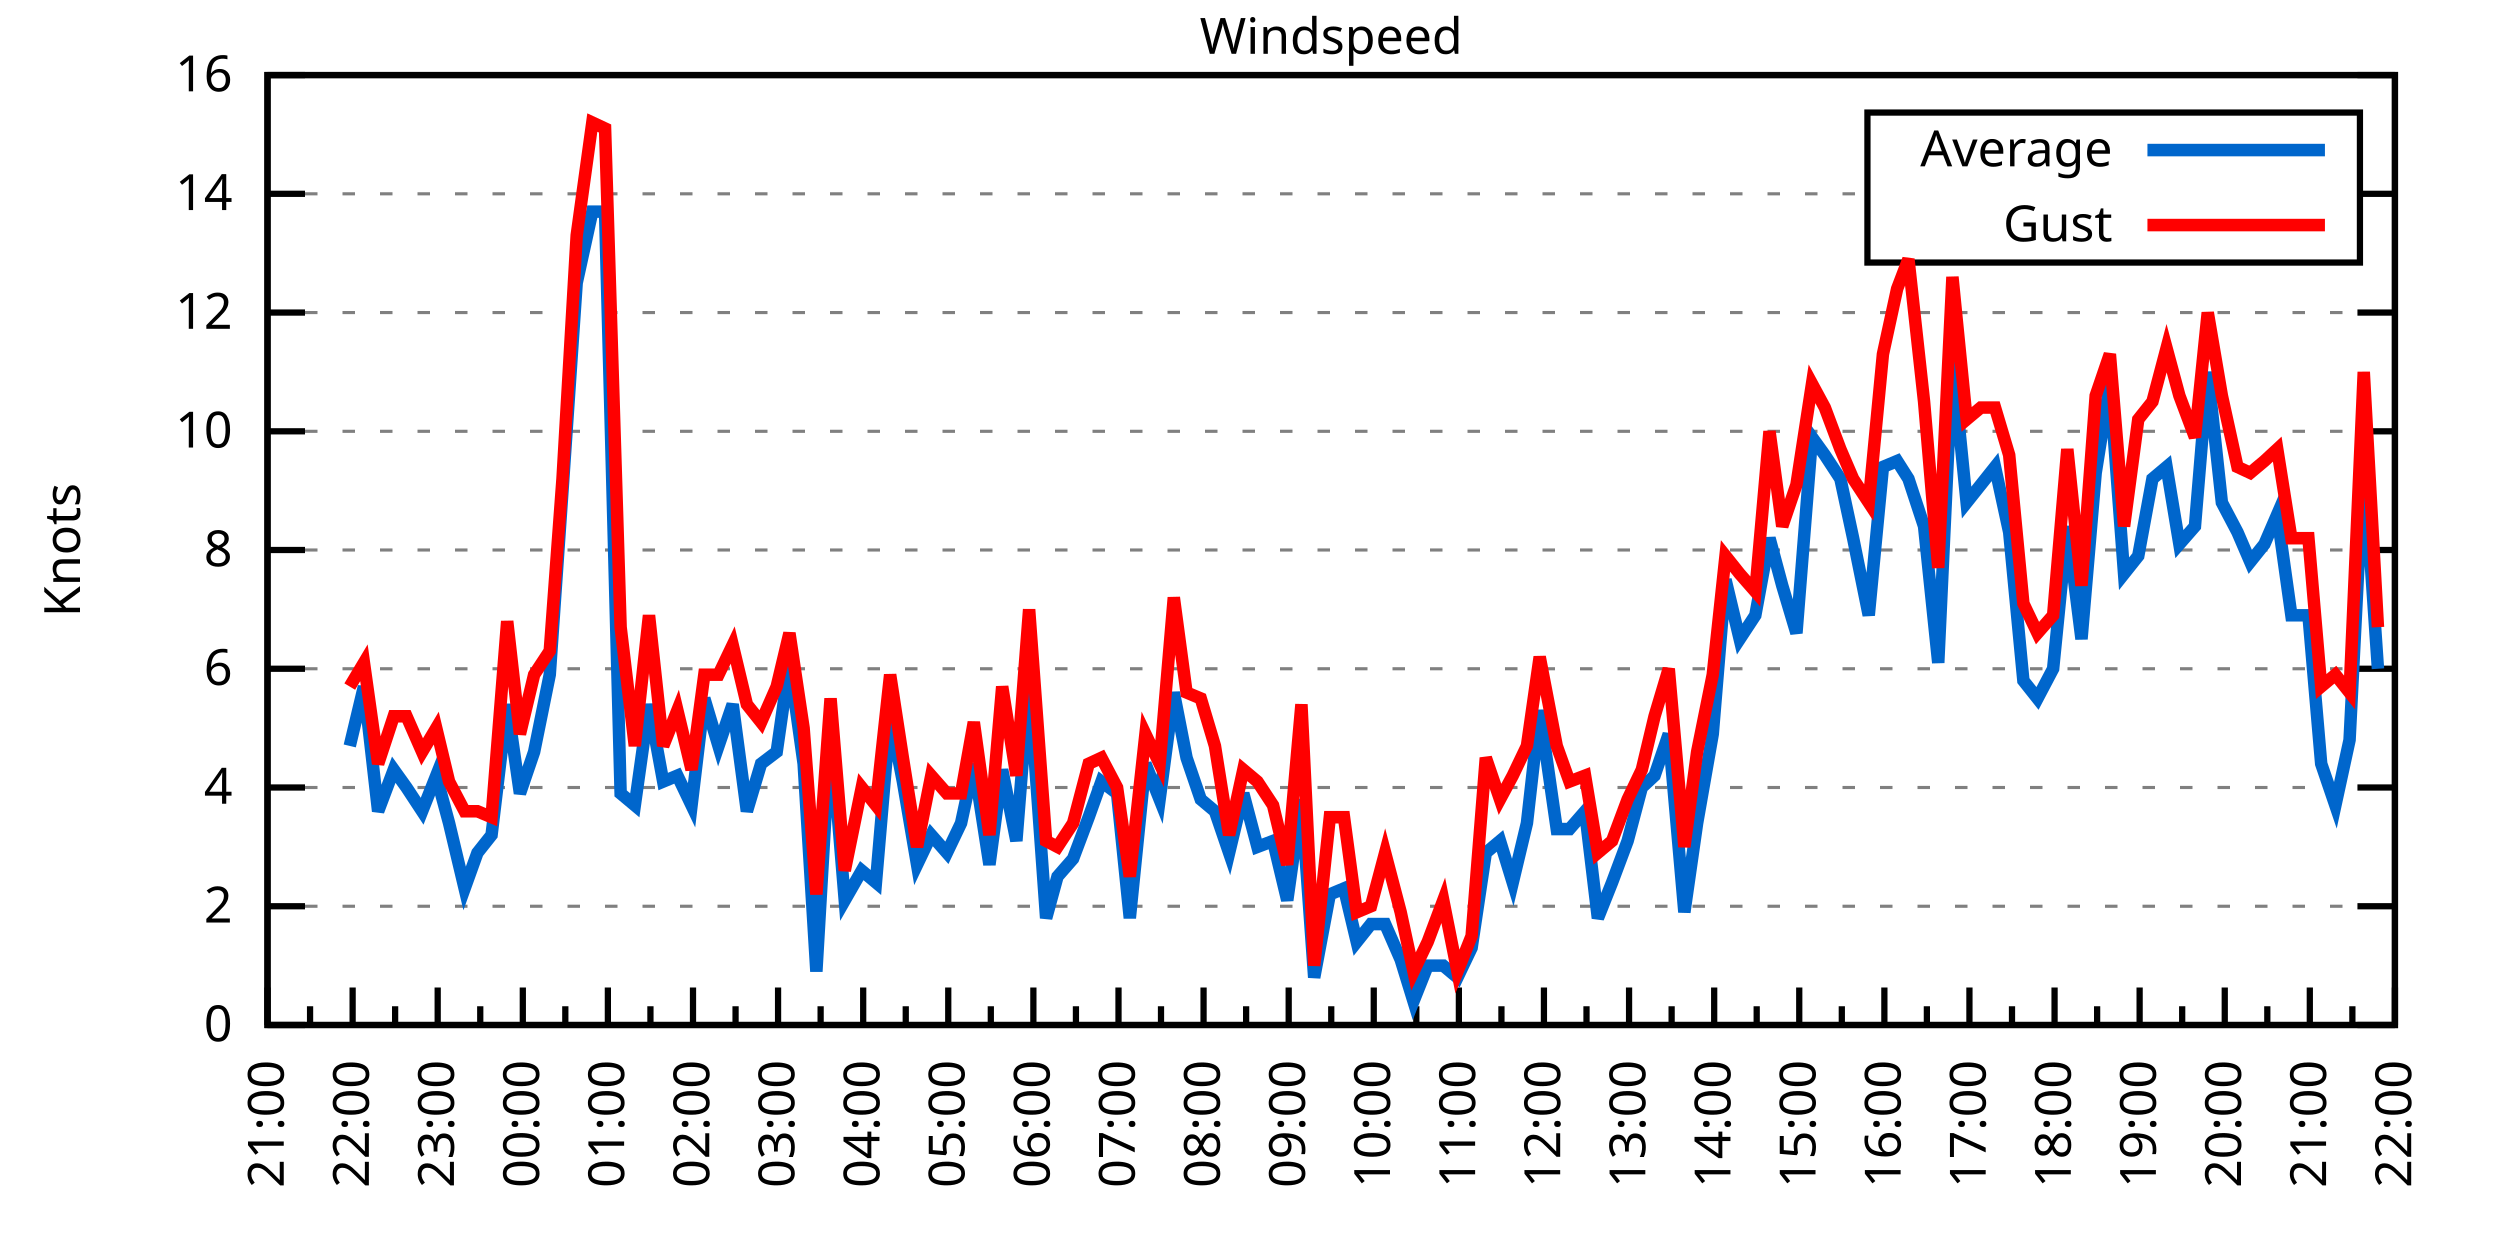
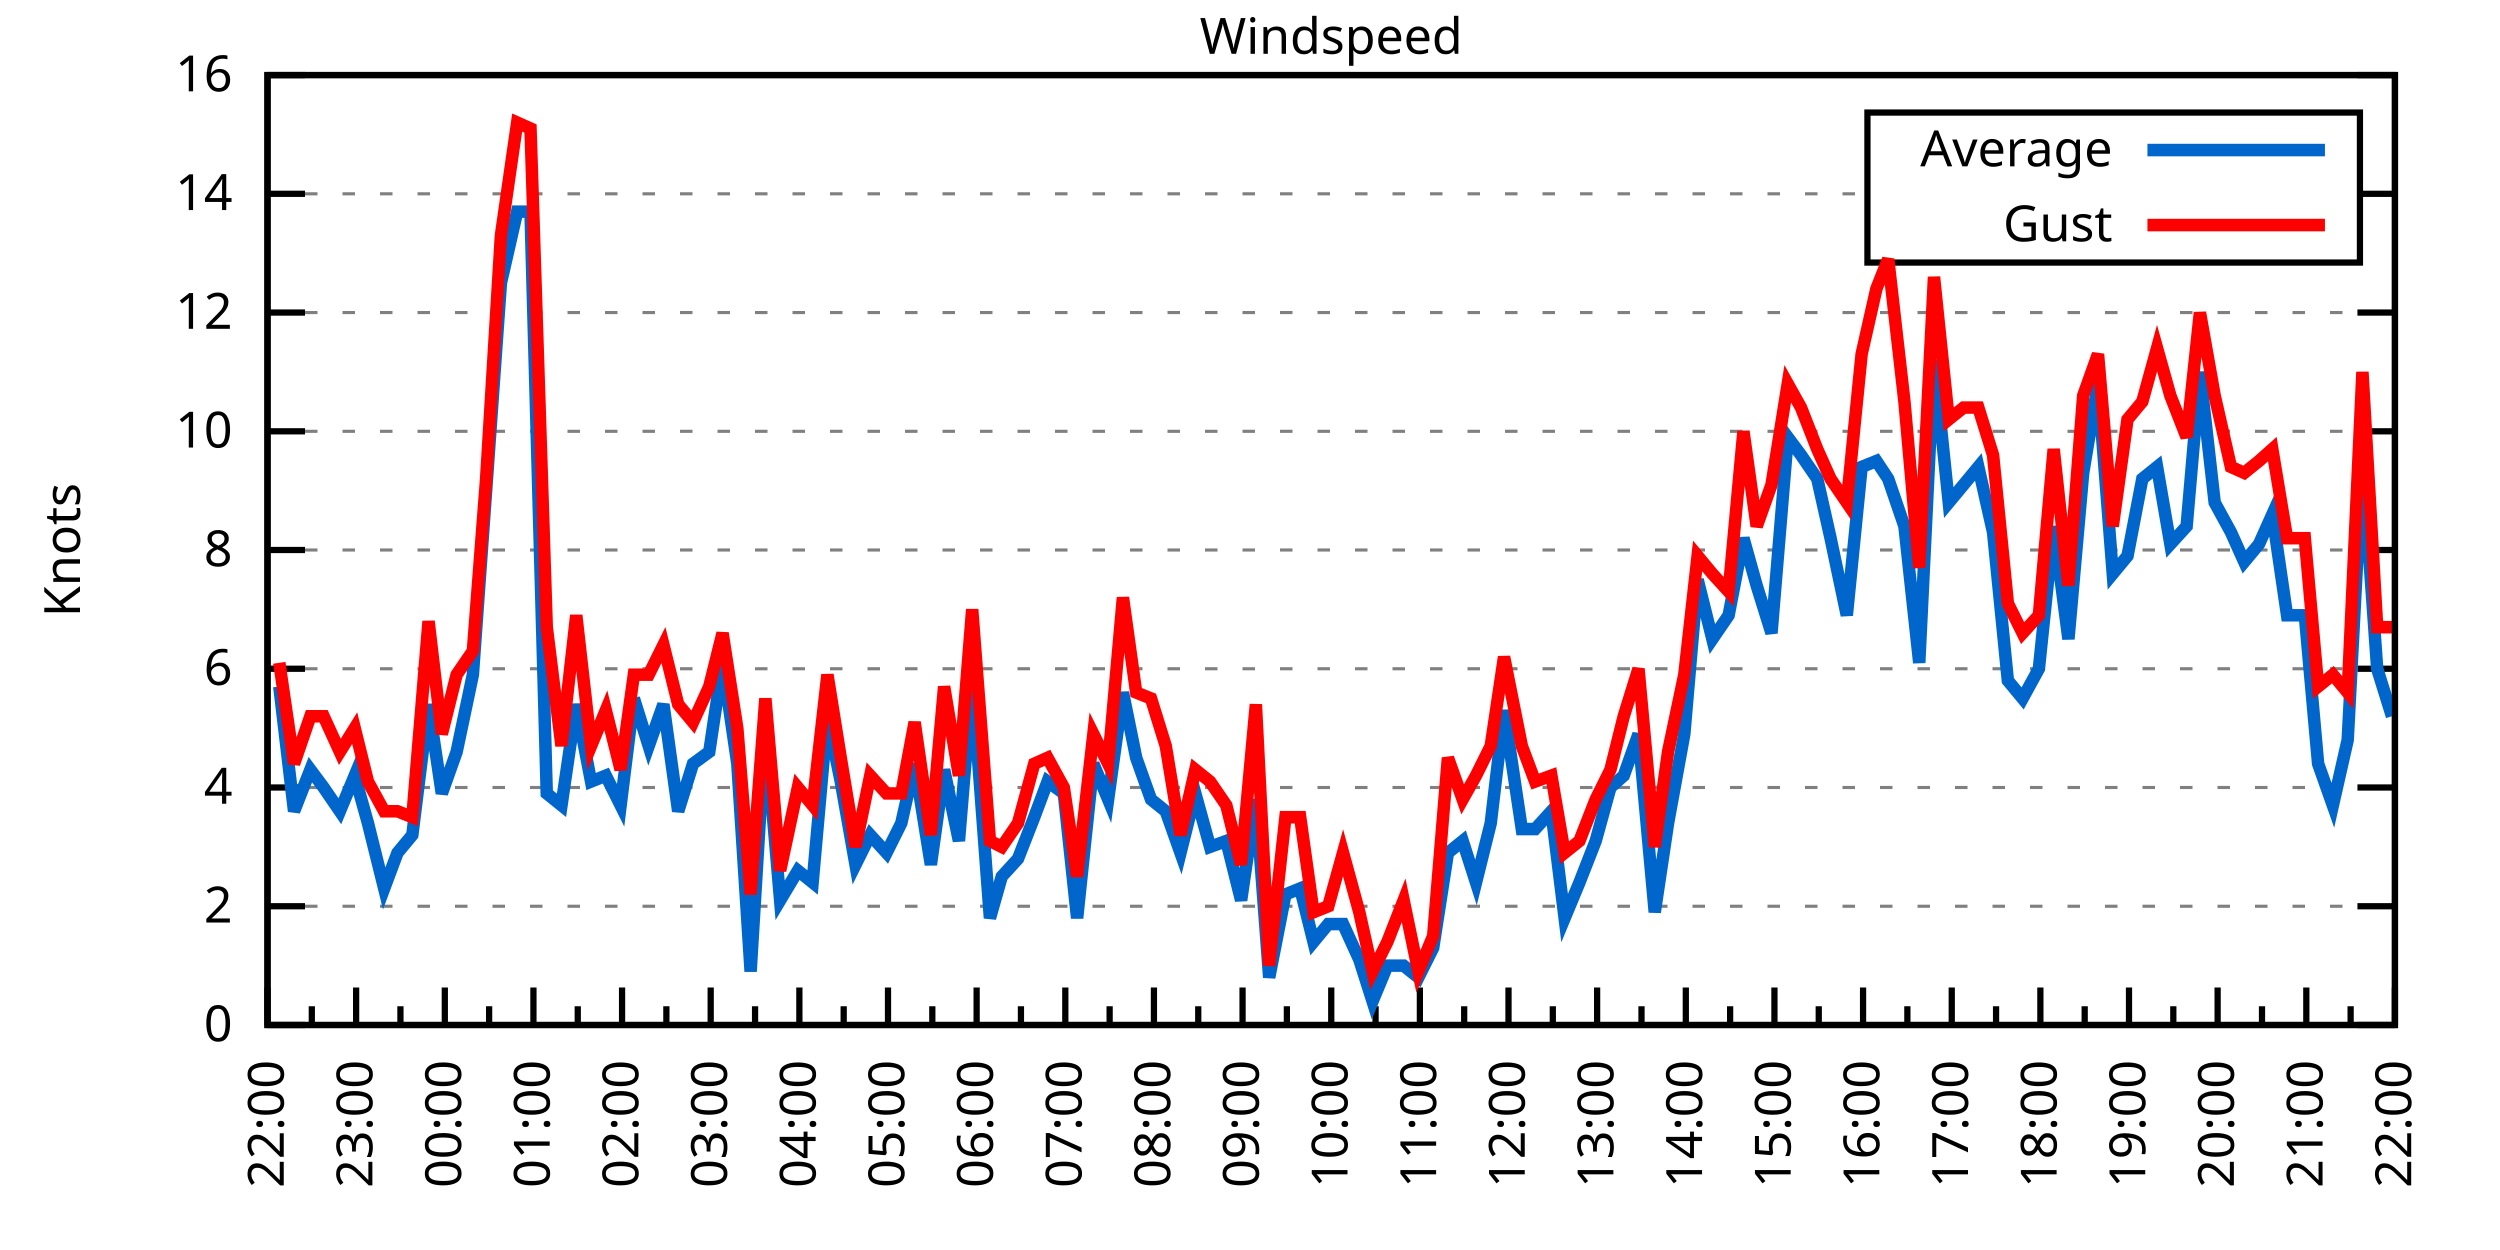
<svg xmlns="http://www.w3.org/2000/svg" xmlns:xlink="http://www.w3.org/1999/xlink" width="400" height="200" viewBox="0 0 400 200">
  <g id="gnuplot_canvas">
    <rect x="0" y="0" width="400" height="200" fill="none" />
    <defs>
      <circle id="gpDot" r="0.5" stroke-width="0.5" stroke="currentColor" />
      <path id="gpPt0" stroke-width="0.333" stroke="currentColor" d="M-1,0 h2 M0,-1 v2" />
      <path id="gpPt1" stroke-width="0.333" stroke="currentColor" d="M-1,-1 L1,1 M1,-1 L-1,1" />
      <path id="gpPt2" stroke-width="0.333" stroke="currentColor" d="M-1,0 L1,0 M0,-1 L0,1 M-1,-1 L1,1 M-1,1 L1,-1" />
      <rect id="gpPt3" stroke-width="0.333" stroke="currentColor" x="-1" y="-1" width="2" height="2" />
      <rect id="gpPt4" stroke-width="0.333" stroke="currentColor" fill="currentColor" x="-1" y="-1" width="2" height="2" />
      <circle id="gpPt5" stroke-width="0.333" stroke="currentColor" cx="0" cy="0" r="1" />
      <use xlink:href="#gpPt5" id="gpPt6" fill="currentColor" stroke="none" />
      <path id="gpPt7" stroke-width="0.333" stroke="currentColor" d="M0,-1.33 L-1.33,0.67 L1.33,0.67 z" />
      <use xlink:href="#gpPt7" id="gpPt8" fill="currentColor" stroke="none" />
      <use xlink:href="#gpPt7" id="gpPt9" stroke="currentColor" transform="rotate(180)" />
      <use xlink:href="#gpPt9" id="gpPt10" fill="currentColor" stroke="none" />
      <use xlink:href="#gpPt3" id="gpPt11" stroke="currentColor" transform="rotate(45)" />
      <use xlink:href="#gpPt11" id="gpPt12" fill="currentColor" stroke="none" />
      <path id="gpPt13" stroke-width="0.333" stroke="currentColor" d="M0,1.330 L1.265,0.411 L0.782,-1.067 L-0.782,-1.076 L-1.265,0.411 z" />
      <use xlink:href="#gpPt13" id="gpPt14" fill="currentColor" stroke="none" />
      <filter id="textbox" filterUnits="objectBoundingBox" x="0" y="0" height="1" width="1">
        <feFlood flood-color="white" flood-opacity="1" result="bgnd" />
        <feComposite in="SourceGraphic" in2="bgnd" operator="atop" />
      </filter>
      <filter id="greybox" filterUnits="objectBoundingBox" x="0" y="0" height="1" width="1">
        <feFlood flood-color="lightgrey" flood-opacity="1" result="grey" />
        <feComposite in="SourceGraphic" in2="grey" operator="atop" />
      </filter>
    </defs>
    <g fill="none" color="white" stroke="currentColor" stroke-width="1.00" stroke-linecap="butt" stroke-linejoin="miter">
</g>
    <g fill="none" color="black" stroke="currentColor" stroke-width="1.00" stroke-linecap="butt" stroke-linejoin="miter">
      <g stroke="none" shape-rendering="crispEdges">
        <polygon fill="rgb(255, 255, 255)" points="42.80,164.00 383.18,164.00 383.18,12.02 42.80,12.02 " />
      </g>
    </g>
    <g fill="none" color="black" stroke="currentColor" stroke-width="1.00" stroke-linecap="butt" stroke-linejoin="miter">
</g>
    <g fill="none" color="black" stroke="black" stroke-width="0.50" stroke-linecap="butt" stroke-linejoin="miter">
</g>
    <g fill="none" color="gray" stroke="currentColor" stroke-width="0.50" stroke-linecap="butt" stroke-linejoin="miter">
      <path stroke="gray" stroke-dasharray="2,4" class="gridline" d="M42.80,164.00 L383.19,164.00  " />
    </g>
    <g fill="none" color="gray" stroke="gray" stroke-width="1.00" stroke-linecap="butt" stroke-linejoin="miter">
</g>
    <g fill="none" color="black" stroke="currentColor" stroke-width="1.00" stroke-linecap="butt" stroke-linejoin="miter">
      <path stroke="black" d="M42.80,164.00 L48.80,164.00 M383.19,164.00 L377.19,164.00  " />
      <g transform="translate(37.20,166.60)" stroke="none" fill="black" font-family="Sans" font-size="8.00" text-anchor="end">
        <text>
          <tspan font-family="Sans"> 0</tspan>
        </text>
      </g>
    </g>
    <g fill="none" color="black" stroke="currentColor" stroke-width="1.00" stroke-linecap="butt" stroke-linejoin="miter">
</g>
    <g fill="none" color="black" stroke="black" stroke-width="0.50" stroke-linecap="butt" stroke-linejoin="miter">
</g>
    <g fill="none" color="gray" stroke="currentColor" stroke-width="0.50" stroke-linecap="butt" stroke-linejoin="miter">
      <path stroke="gray" stroke-dasharray="2,4" class="gridline" d="M42.80,145.00 L383.19,145.00  " />
    </g>
    <g fill="none" color="gray" stroke="gray" stroke-width="1.00" stroke-linecap="butt" stroke-linejoin="miter">
</g>
    <g fill="none" color="black" stroke="currentColor" stroke-width="1.00" stroke-linecap="butt" stroke-linejoin="miter">
      <path stroke="black" d="M42.80,145.00 L48.80,145.00 M383.19,145.00 L377.19,145.00  " />
      <g transform="translate(37.20,147.60)" stroke="none" fill="black" font-family="Sans" font-size="8.00" text-anchor="end">
        <text>
          <tspan font-family="Sans"> 2</tspan>
        </text>
      </g>
    </g>
    <g fill="none" color="black" stroke="currentColor" stroke-width="1.00" stroke-linecap="butt" stroke-linejoin="miter">
</g>
    <g fill="none" color="black" stroke="black" stroke-width="0.50" stroke-linecap="butt" stroke-linejoin="miter">
</g>
    <g fill="none" color="gray" stroke="currentColor" stroke-width="0.50" stroke-linecap="butt" stroke-linejoin="miter">
      <path stroke="gray" stroke-dasharray="2,4" class="gridline" d="M42.80,126.00 L383.19,126.00  " />
    </g>
    <g fill="none" color="gray" stroke="gray" stroke-width="1.00" stroke-linecap="butt" stroke-linejoin="miter">
</g>
    <g fill="none" color="black" stroke="currentColor" stroke-width="1.00" stroke-linecap="butt" stroke-linejoin="miter">
      <path stroke="black" d="M42.80,126.00 L48.80,126.00 M383.19,126.00 L377.19,126.00  " />
      <g transform="translate(37.20,128.60)" stroke="none" fill="black" font-family="Sans" font-size="8.00" text-anchor="end">
        <text>
          <tspan font-family="Sans"> 4</tspan>
        </text>
      </g>
    </g>
    <g fill="none" color="black" stroke="currentColor" stroke-width="1.00" stroke-linecap="butt" stroke-linejoin="miter">
</g>
    <g fill="none" color="black" stroke="black" stroke-width="0.50" stroke-linecap="butt" stroke-linejoin="miter">
</g>
    <g fill="none" color="gray" stroke="currentColor" stroke-width="0.50" stroke-linecap="butt" stroke-linejoin="miter">
      <path stroke="gray" stroke-dasharray="2,4" class="gridline" d="M42.80,107.00 L383.19,107.00  " />
    </g>
    <g fill="none" color="gray" stroke="gray" stroke-width="1.00" stroke-linecap="butt" stroke-linejoin="miter">
</g>
    <g fill="none" color="black" stroke="currentColor" stroke-width="1.00" stroke-linecap="butt" stroke-linejoin="miter">
      <path stroke="black" d="M42.80,107.00 L48.80,107.00 M383.19,107.00 L377.19,107.00  " />
      <g transform="translate(37.20,109.60)" stroke="none" fill="black" font-family="Sans" font-size="8.00" text-anchor="end">
        <text>
          <tspan font-family="Sans"> 6</tspan>
        </text>
      </g>
    </g>
    <g fill="none" color="black" stroke="currentColor" stroke-width="1.00" stroke-linecap="butt" stroke-linejoin="miter">
</g>
    <g fill="none" color="black" stroke="black" stroke-width="0.50" stroke-linecap="butt" stroke-linejoin="miter">
</g>
    <g fill="none" color="gray" stroke="currentColor" stroke-width="0.50" stroke-linecap="butt" stroke-linejoin="miter">
      <path stroke="gray" stroke-dasharray="2,4" class="gridline" d="M42.80,88.00 L383.19,88.00  " />
    </g>
    <g fill="none" color="gray" stroke="gray" stroke-width="1.00" stroke-linecap="butt" stroke-linejoin="miter">
</g>
    <g fill="none" color="black" stroke="currentColor" stroke-width="1.00" stroke-linecap="butt" stroke-linejoin="miter">
      <path stroke="black" d="M42.80,88.00 L48.80,88.00 M383.19,88.00 L377.19,88.00  " />
      <g transform="translate(37.20,90.60)" stroke="none" fill="black" font-family="Sans" font-size="8.00" text-anchor="end">
        <text>
          <tspan font-family="Sans"> 8</tspan>
        </text>
      </g>
    </g>
    <g fill="none" color="black" stroke="currentColor" stroke-width="1.00" stroke-linecap="butt" stroke-linejoin="miter">
</g>
    <g fill="none" color="black" stroke="black" stroke-width="0.50" stroke-linecap="butt" stroke-linejoin="miter">
</g>
    <g fill="none" color="gray" stroke="currentColor" stroke-width="0.50" stroke-linecap="butt" stroke-linejoin="miter">
      <path stroke="gray" stroke-dasharray="2,4" class="gridline" d="M42.80,69.01 L383.19,69.01  " />
    </g>
    <g fill="none" color="gray" stroke="gray" stroke-width="1.00" stroke-linecap="butt" stroke-linejoin="miter">
</g>
    <g fill="none" color="black" stroke="currentColor" stroke-width="1.00" stroke-linecap="butt" stroke-linejoin="miter">
      <path stroke="black" d="M42.80,69.01 L48.80,69.01 M383.19,69.01 L377.19,69.01  " />
      <g transform="translate(37.20,71.61)" stroke="none" fill="black" font-family="Sans" font-size="8.00" text-anchor="end">
        <text>
          <tspan font-family="Sans"> 10</tspan>
        </text>
      </g>
    </g>
    <g fill="none" color="black" stroke="currentColor" stroke-width="1.00" stroke-linecap="butt" stroke-linejoin="miter">
</g>
    <g fill="none" color="black" stroke="black" stroke-width="0.50" stroke-linecap="butt" stroke-linejoin="miter">
</g>
    <g fill="none" color="gray" stroke="currentColor" stroke-width="0.50" stroke-linecap="butt" stroke-linejoin="miter">
      <path stroke="gray" stroke-dasharray="2,4" class="gridline" d="M42.80,50.01 L383.19,50.01  " />
    </g>
    <g fill="none" color="gray" stroke="gray" stroke-width="1.00" stroke-linecap="butt" stroke-linejoin="miter">
</g>
    <g fill="none" color="black" stroke="currentColor" stroke-width="1.00" stroke-linecap="butt" stroke-linejoin="miter">
      <path stroke="black" d="M42.80,50.01 L48.80,50.01 M383.19,50.01 L377.19,50.01  " />
      <g transform="translate(37.20,52.61)" stroke="none" fill="black" font-family="Sans" font-size="8.00" text-anchor="end">
        <text>
          <tspan font-family="Sans"> 12</tspan>
        </text>
      </g>
    </g>
    <g fill="none" color="black" stroke="currentColor" stroke-width="1.00" stroke-linecap="butt" stroke-linejoin="miter">
</g>
    <g fill="none" color="black" stroke="black" stroke-width="0.50" stroke-linecap="butt" stroke-linejoin="miter">
</g>
    <g fill="none" color="gray" stroke="currentColor" stroke-width="0.50" stroke-linecap="butt" stroke-linejoin="miter">
      <path stroke="gray" stroke-dasharray="2,4" class="gridline" d="M42.80,31.01 L298.79,31.01 M377.59,31.01 L383.19,31.01  " />
    </g>
    <g fill="none" color="gray" stroke="gray" stroke-width="1.00" stroke-linecap="butt" stroke-linejoin="miter">
</g>
    <g fill="none" color="black" stroke="currentColor" stroke-width="1.00" stroke-linecap="butt" stroke-linejoin="miter">
      <path stroke="black" d="M42.80,31.01 L48.80,31.01 M383.19,31.01 L377.19,31.01  " />
      <g transform="translate(37.20,33.61)" stroke="none" fill="black" font-family="Sans" font-size="8.00" text-anchor="end">
        <text>
          <tspan font-family="Sans"> 14</tspan>
        </text>
      </g>
    </g>
    <g fill="none" color="black" stroke="currentColor" stroke-width="1.00" stroke-linecap="butt" stroke-linejoin="miter">
</g>
    <g fill="none" color="black" stroke="black" stroke-width="0.50" stroke-linecap="butt" stroke-linejoin="miter">
</g>
    <g fill="none" color="gray" stroke="currentColor" stroke-width="0.50" stroke-linecap="butt" stroke-linejoin="miter">
      <path stroke="gray" stroke-dasharray="2,4" class="gridline" d="M42.80,12.01 L383.19,12.01  " />
    </g>
    <g fill="none" color="gray" stroke="gray" stroke-width="1.00" stroke-linecap="butt" stroke-linejoin="miter">
</g>
    <g fill="none" color="black" stroke="currentColor" stroke-width="1.00" stroke-linecap="butt" stroke-linejoin="miter">
      <path stroke="black" d="M42.80,12.01 L48.80,12.01 M383.19,12.01 L377.19,12.01  " />
      <g transform="translate(37.20,14.61)" stroke="none" fill="black" font-family="Sans" font-size="8.00" text-anchor="end">
        <text>
          <tspan font-family="Sans"> 16</tspan>
        </text>
      </g>
    </g>
    <g fill="none" color="black" stroke="currentColor" stroke-width="1.00" stroke-linecap="butt" stroke-linejoin="miter">
      <path stroke="black" d="M42.80,164.00 L42.80,158.00  " />
      <g transform="translate(45.40,169.60) rotate(270)" stroke="none" fill="black" font-family="Sans" font-size="8.00" text-anchor="end">
        <text>
+           <tspan font-family="Sans">22:00</tspan>
+         </text>
+       </g>
+     </g>
+     <g fill="none" color="black" stroke="currentColor" stroke-width="1.00" stroke-linecap="butt" stroke-linejoin="miter">
+       <path stroke="black" d="M49.89,164.00 L49.89,161.00 M56.98,164.00 L56.98,158.00  " />
+       <g transform="translate(59.58,169.60) rotate(270)" stroke="none" fill="black" font-family="Sans" font-size="8.00" text-anchor="end">
+         <text>
+           <tspan font-family="Sans">23:00</tspan>
+         </text>
+       </g>
+     </g>
+     <g fill="none" color="black" stroke="currentColor" stroke-width="1.00" stroke-linecap="butt" stroke-linejoin="miter">
+       <path stroke="black" d="M64.07,164.00 L64.07,161.00 M71.17,164.00 L71.17,158.00  " />
+       <g transform="translate(73.77,169.60) rotate(270)" stroke="none" fill="black" font-family="Sans" font-size="8.00" text-anchor="end">
+         <text>
+           <tspan font-family="Sans">00:00</tspan>
+         </text>
+       </g>
+     </g>
+     <g fill="none" color="black" stroke="currentColor" stroke-width="1.00" stroke-linecap="butt" stroke-linejoin="miter">
+       <path stroke="black" d="M78.26,164.00 L78.26,161.00 M85.35,164.00 L85.35,158.00  " />
+       <g transform="translate(87.95,169.60) rotate(270)" stroke="none" fill="black" font-family="Sans" font-size="8.00" text-anchor="end">
+         <text>
+           <tspan font-family="Sans">01:00</tspan>
+         </text>
+       </g>
+     </g>
+     <g fill="none" color="black" stroke="currentColor" stroke-width="1.00" stroke-linecap="butt" stroke-linejoin="miter">
+       <path stroke="black" d="M92.44,164.00 L92.44,161.00 M99.53,164.00 L99.53,158.00  " />
+       <g transform="translate(102.13,169.60) rotate(270)" stroke="none" fill="black" font-family="Sans" font-size="8.00" text-anchor="end">
+         <text>
+           <tspan font-family="Sans">02:00</tspan>
+         </text>
+       </g>
+     </g>
+     <g fill="none" color="black" stroke="currentColor" stroke-width="1.00" stroke-linecap="butt" stroke-linejoin="miter">
+       <path stroke="black" d="M106.62,164.00 L106.62,161.00 M113.71,164.00 L113.71,158.00  " />
+       <g transform="translate(116.31,169.60) rotate(270)" stroke="none" fill="black" font-family="Sans" font-size="8.00" text-anchor="end">
+         <text>
+           <tspan font-family="Sans">03:00</tspan>
+         </text>
+       </g>
+     </g>
+     <g fill="none" color="black" stroke="currentColor" stroke-width="1.00" stroke-linecap="butt" stroke-linejoin="miter">
+       <path stroke="black" d="M120.81,164.00 L120.81,161.00 M127.90,164.00 L127.90,158.00  " />
+       <g transform="translate(130.50,169.60) rotate(270)" stroke="none" fill="black" font-family="Sans" font-size="8.00" text-anchor="end">
+         <text>
+           <tspan font-family="Sans">04:00</tspan>
+         </text>
+       </g>
+     </g>
+     <g fill="none" color="black" stroke="currentColor" stroke-width="1.00" stroke-linecap="butt" stroke-linejoin="miter">
+       <path stroke="black" d="M134.99,164.00 L134.99,161.00 M142.08,164.00 L142.08,158.00  " />
+       <g transform="translate(144.68,169.60) rotate(270)" stroke="none" fill="black" font-family="Sans" font-size="8.00" text-anchor="end">
+         <text>
+           <tspan font-family="Sans">05:00</tspan>
+         </text>
+       </g>
+     </g>
+     <g fill="none" color="black" stroke="currentColor" stroke-width="1.00" stroke-linecap="butt" stroke-linejoin="miter">
+       <path stroke="black" d="M149.17,164.00 L149.17,161.00 M156.26,164.00 L156.26,158.00  " />
+       <g transform="translate(158.86,169.60) rotate(270)" stroke="none" fill="black" font-family="Sans" font-size="8.00" text-anchor="end">
+         <text>
+           <tspan font-family="Sans">06:00</tspan>
+         </text>
+       </g>
+     </g>
+     <g fill="none" color="black" stroke="currentColor" stroke-width="1.00" stroke-linecap="butt" stroke-linejoin="miter">
+       <path stroke="black" d="M163.35,164.00 L163.35,161.00 M170.45,164.00 L170.45,158.00  " />
+       <g transform="translate(173.05,169.60) rotate(270)" stroke="none" fill="black" font-family="Sans" font-size="8.00" text-anchor="end">
+         <text>
+           <tspan font-family="Sans">07:00</tspan>
+         </text>
+       </g>
+     </g>
+     <g fill="none" color="black" stroke="currentColor" stroke-width="1.00" stroke-linecap="butt" stroke-linejoin="miter">
+       <path stroke="black" d="M177.54,164.00 L177.54,161.00 M184.63,164.00 L184.63,158.00  " />
+       <g transform="translate(187.23,169.60) rotate(270)" stroke="none" fill="black" font-family="Sans" font-size="8.00" text-anchor="end">
+         <text>
+           <tspan font-family="Sans">08:00</tspan>
+         </text>
+       </g>
+     </g>
+     <g fill="none" color="black" stroke="currentColor" stroke-width="1.00" stroke-linecap="butt" stroke-linejoin="miter">
+       <path stroke="black" d="M191.72,164.00 L191.72,161.00 M198.81,164.00 L198.81,158.00  " />
+       <g transform="translate(201.41,169.60) rotate(270)" stroke="none" fill="black" font-family="Sans" font-size="8.00" text-anchor="end">
+         <text>
+           <tspan font-family="Sans">09:00</tspan>
+         </text>
+       </g>
+     </g>
+     <g fill="none" color="black" stroke="currentColor" stroke-width="1.00" stroke-linecap="butt" stroke-linejoin="miter">
+       <path stroke="black" d="M205.90,164.00 L205.90,161.00 M213.00,164.00 L213.00,158.00  " />
+       <g transform="translate(215.60,169.60) rotate(270)" stroke="none" fill="black" font-family="Sans" font-size="8.00" text-anchor="end">
+         <text>
+           <tspan font-family="Sans">10:00</tspan>
+         </text>
+       </g>
+     </g>
+     <g fill="none" color="black" stroke="currentColor" stroke-width="1.00" stroke-linecap="butt" stroke-linejoin="miter">
+       <path stroke="black" d="M220.09,164.00 L220.09,161.00 M227.18,164.00 L227.18,158.00  " />
+       <g transform="translate(229.78,169.60) rotate(270)" stroke="none" fill="black" font-family="Sans" font-size="8.00" text-anchor="end">
+         <text>
+           <tspan font-family="Sans">11:00</tspan>
+         </text>
+       </g>
+     </g>
+     <g fill="none" color="black" stroke="currentColor" stroke-width="1.00" stroke-linecap="butt" stroke-linejoin="miter">
+       <path stroke="black" d="M234.27,164.00 L234.27,161.00 M241.36,164.00 L241.36,158.00  " />
+       <g transform="translate(243.96,169.60) rotate(270)" stroke="none" fill="black" font-family="Sans" font-size="8.00" text-anchor="end">
+         <text>
+           <tspan font-family="Sans">12:00</tspan>
+         </text>
+       </g>
+     </g>
+     <g fill="none" color="black" stroke="currentColor" stroke-width="1.00" stroke-linecap="butt" stroke-linejoin="miter">
+       <path stroke="black" d="M248.45,164.00 L248.45,161.00 M255.54,164.00 L255.54,158.00  " />
+       <g transform="translate(258.14,169.60) rotate(270)" stroke="none" fill="black" font-family="Sans" font-size="8.00" text-anchor="end">
+         <text>
+           <tspan font-family="Sans">13:00</tspan>
+         </text>
+       </g>
+     </g>
+     <g fill="none" color="black" stroke="currentColor" stroke-width="1.00" stroke-linecap="butt" stroke-linejoin="miter">
+       <path stroke="black" d="M262.64,164.00 L262.64,161.00 M269.73,164.00 L269.73,158.00  " />
+       <g transform="translate(272.33,169.60) rotate(270)" stroke="none" fill="black" font-family="Sans" font-size="8.00" text-anchor="end">
+         <text>
+           <tspan font-family="Sans">14:00</tspan>
+         </text>
+       </g>
+     </g>
+     <g fill="none" color="black" stroke="currentColor" stroke-width="1.00" stroke-linecap="butt" stroke-linejoin="miter">
+       <path stroke="black" d="M276.82,164.00 L276.82,161.00 M283.91,164.00 L283.91,158.00  " />
+       <g transform="translate(286.51,169.60) rotate(270)" stroke="none" fill="black" font-family="Sans" font-size="8.00" text-anchor="end">
+         <text>
+           <tspan font-family="Sans">15:00</tspan>
+         </text>
+       </g>
+     </g>
+     <g fill="none" color="black" stroke="currentColor" stroke-width="1.00" stroke-linecap="butt" stroke-linejoin="miter">
+       <path stroke="black" d="M291.00,164.00 L291.00,161.00 M298.09,164.00 L298.09,158.00  " />
+       <g transform="translate(300.69,169.60) rotate(270)" stroke="none" fill="black" font-family="Sans" font-size="8.00" text-anchor="end">
+         <text>
+           <tspan font-family="Sans">16:00</tspan>
+         </text>
+       </g>
+     </g>
+     <g fill="none" color="black" stroke="currentColor" stroke-width="1.00" stroke-linecap="butt" stroke-linejoin="miter">
+       <path stroke="black" d="M305.18,164.00 L305.18,161.00 M312.28,164.00 L312.28,158.00  " />
+       <g transform="translate(314.88,169.60) rotate(270)" stroke="none" fill="black" font-family="Sans" font-size="8.00" text-anchor="end">
+         <text>
+           <tspan font-family="Sans">17:00</tspan>
+         </text>
+       </g>
+     </g>
+     <g fill="none" color="black" stroke="currentColor" stroke-width="1.00" stroke-linecap="butt" stroke-linejoin="miter">
+       <path stroke="black" d="M319.37,164.00 L319.37,161.00 M326.46,164.00 L326.46,158.00  " />
+       <g transform="translate(329.06,169.60) rotate(270)" stroke="none" fill="black" font-family="Sans" font-size="8.00" text-anchor="end">
+         <text>
+           <tspan font-family="Sans">18:00</tspan>
+         </text>
+       </g>
+     </g>
+     <g fill="none" color="black" stroke="currentColor" stroke-width="1.00" stroke-linecap="butt" stroke-linejoin="miter">
+       <path stroke="black" d="M333.55,164.00 L333.55,161.00 M340.64,164.00 L340.64,158.00  " />
+       <g transform="translate(343.24,169.60) rotate(270)" stroke="none" fill="black" font-family="Sans" font-size="8.00" text-anchor="end">
+         <text>
+           <tspan font-family="Sans">19:00</tspan>
+         </text>
+       </g>
+     </g>
+     <g fill="none" color="black" stroke="currentColor" stroke-width="1.00" stroke-linecap="butt" stroke-linejoin="miter">
+       <path stroke="black" d="M347.73,164.00 L347.73,161.00 M354.82,164.00 L354.82,158.00  " />
+       <g transform="translate(357.42,169.60) rotate(270)" stroke="none" fill="black" font-family="Sans" font-size="8.00" text-anchor="end">
+         <text>
+           <tspan font-family="Sans">20:00</tspan>
+         </text>
+       </g>
+     </g>
+     <g fill="none" color="black" stroke="currentColor" stroke-width="1.00" stroke-linecap="butt" stroke-linejoin="miter">
+       <path stroke="black" d="M361.92,164.00 L361.92,161.00 M369.01,164.00 L369.01,158.00  " />
+       <g transform="translate(371.61,169.60) rotate(270)" stroke="none" fill="black" font-family="Sans" font-size="8.00" text-anchor="end">
+         <text>
          <tspan font-family="Sans">21:00</tspan>
        </text>
      </g>
    </g>
    <g fill="none" color="black" stroke="currentColor" stroke-width="1.00" stroke-linecap="butt" stroke-linejoin="miter">
-       <path stroke="black" d="M49.61,164.00 L49.61,161.00 M56.42,164.00 L56.42,158.00  " />
-       <g transform="translate(59.02,169.60) rotate(270)" stroke="none" fill="black" font-family="Sans" font-size="8.00" text-anchor="end">
-         <text>
-           <tspan font-family="Sans">22:00</tspan>
-         </text>
-       </g>
-     </g>
-     <g fill="none" color="black" stroke="currentColor" stroke-width="1.00" stroke-linecap="butt" stroke-linejoin="miter">
-       <path stroke="black" d="M63.22,164.00 L63.22,161.00 M70.03,164.00 L70.03,158.00  " />
-       <g transform="translate(72.63,169.60) rotate(270)" stroke="none" fill="black" font-family="Sans" font-size="8.00" text-anchor="end">
-         <text>
-           <tspan font-family="Sans">23:00</tspan>
-         </text>
-       </g>
-     </g>
-     <g fill="none" color="black" stroke="currentColor" stroke-width="1.00" stroke-linecap="butt" stroke-linejoin="miter">
-       <path stroke="black" d="M76.84,164.00 L76.84,161.00 M83.65,164.00 L83.65,158.00  " />
-       <g transform="translate(86.25,169.60) rotate(270)" stroke="none" fill="black" font-family="Sans" font-size="8.00" text-anchor="end">
-         <text>
-           <tspan font-family="Sans">00:00</tspan>
-         </text>
-       </g>
-     </g>
-     <g fill="none" color="black" stroke="currentColor" stroke-width="1.00" stroke-linecap="butt" stroke-linejoin="miter">
-       <path stroke="black" d="M90.45,164.00 L90.45,161.00 M97.26,164.00 L97.26,158.00  " />
-       <g transform="translate(99.86,169.60) rotate(270)" stroke="none" fill="black" font-family="Sans" font-size="8.00" text-anchor="end">
-         <text>
-           <tspan font-family="Sans">01:00</tspan>
-         </text>
-       </g>
-     </g>
-     <g fill="none" color="black" stroke="currentColor" stroke-width="1.00" stroke-linecap="butt" stroke-linejoin="miter">
-       <path stroke="black" d="M104.07,164.00 L104.07,161.00 M110.88,164.00 L110.88,158.00  " />
-       <g transform="translate(113.48,169.60) rotate(270)" stroke="none" fill="black" font-family="Sans" font-size="8.00" text-anchor="end">
-         <text>
-           <tspan font-family="Sans">02:00</tspan>
-         </text>
-       </g>
-     </g>
-     <g fill="none" color="black" stroke="currentColor" stroke-width="1.00" stroke-linecap="butt" stroke-linejoin="miter">
-       <path stroke="black" d="M117.69,164.00 L117.69,161.00 M124.49,164.00 L124.49,158.00  " />
-       <g transform="translate(127.09,169.60) rotate(270)" stroke="none" fill="black" font-family="Sans" font-size="8.00" text-anchor="end">
-         <text>
-           <tspan font-family="Sans">03:00</tspan>
-         </text>
-       </g>
-     </g>
-     <g fill="none" color="black" stroke="currentColor" stroke-width="1.00" stroke-linecap="butt" stroke-linejoin="miter">
-       <path stroke="black" d="M131.30,164.00 L131.30,161.00 M138.11,164.00 L138.11,158.00  " />
-       <g transform="translate(140.71,169.60) rotate(270)" stroke="none" fill="black" font-family="Sans" font-size="8.00" text-anchor="end">
-         <text>
-           <tspan font-family="Sans">04:00</tspan>
-         </text>
-       </g>
-     </g>
-     <g fill="none" color="black" stroke="currentColor" stroke-width="1.00" stroke-linecap="butt" stroke-linejoin="miter">
-       <path stroke="black" d="M144.92,164.00 L144.92,161.00 M151.72,164.00 L151.72,158.00  " />
-       <g transform="translate(154.32,169.60) rotate(270)" stroke="none" fill="black" font-family="Sans" font-size="8.00" text-anchor="end">
-         <text>
-           <tspan font-family="Sans">05:00</tspan>
-         </text>
-       </g>
-     </g>
-     <g fill="none" color="black" stroke="currentColor" stroke-width="1.00" stroke-linecap="butt" stroke-linejoin="miter">
-       <path stroke="black" d="M158.53,164.00 L158.53,161.00 M165.34,164.00 L165.34,158.00  " />
-       <g transform="translate(167.94,169.60) rotate(270)" stroke="none" fill="black" font-family="Sans" font-size="8.00" text-anchor="end">
-         <text>
-           <tspan font-family="Sans">06:00</tspan>
-         </text>
-       </g>
-     </g>
-     <g fill="none" color="black" stroke="currentColor" stroke-width="1.00" stroke-linecap="butt" stroke-linejoin="miter">
-       <path stroke="black" d="M172.15,164.00 L172.15,161.00 M178.96,164.00 L178.96,158.00  " />
-       <g transform="translate(181.56,169.60) rotate(270)" stroke="none" fill="black" font-family="Sans" font-size="8.00" text-anchor="end">
-         <text>
-           <tspan font-family="Sans">07:00</tspan>
-         </text>
-       </g>
-     </g>
-     <g fill="none" color="black" stroke="currentColor" stroke-width="1.00" stroke-linecap="butt" stroke-linejoin="miter">
-       <path stroke="black" d="M185.76,164.00 L185.76,161.00 M192.57,164.00 L192.57,158.00  " />
-       <g transform="translate(195.17,169.60) rotate(270)" stroke="none" fill="black" font-family="Sans" font-size="8.00" text-anchor="end">
-         <text>
-           <tspan font-family="Sans">08:00</tspan>
-         </text>
-       </g>
-     </g>
-     <g fill="none" color="black" stroke="currentColor" stroke-width="1.00" stroke-linecap="butt" stroke-linejoin="miter">
-       <path stroke="black" d="M199.38,164.00 L199.38,161.00 M206.19,164.00 L206.19,158.00  " />
-       <g transform="translate(208.79,169.60) rotate(270)" stroke="none" fill="black" font-family="Sans" font-size="8.00" text-anchor="end">
-         <text>
-           <tspan font-family="Sans">09:00</tspan>
-         </text>
-       </g>
-     </g>
-     <g fill="none" color="black" stroke="currentColor" stroke-width="1.00" stroke-linecap="butt" stroke-linejoin="miter">
-       <path stroke="black" d="M213.00,164.00 L213.00,161.00 M219.80,164.00 L219.80,158.00  " />
-       <g transform="translate(222.40,169.60) rotate(270)" stroke="none" fill="black" font-family="Sans" font-size="8.00" text-anchor="end">
-         <text>
-           <tspan font-family="Sans">10:00</tspan>
-         </text>
-       </g>
-     </g>
-     <g fill="none" color="black" stroke="currentColor" stroke-width="1.00" stroke-linecap="butt" stroke-linejoin="miter">
-       <path stroke="black" d="M226.61,164.00 L226.61,161.00 M233.42,164.00 L233.42,158.00  " />
-       <g transform="translate(236.02,169.60) rotate(270)" stroke="none" fill="black" font-family="Sans" font-size="8.00" text-anchor="end">
-         <text>
-           <tspan font-family="Sans">11:00</tspan>
-         </text>
-       </g>
-     </g>
-     <g fill="none" color="black" stroke="currentColor" stroke-width="1.00" stroke-linecap="butt" stroke-linejoin="miter">
-       <path stroke="black" d="M240.23,164.00 L240.23,161.00 M247.03,164.00 L247.03,158.00  " />
-       <g transform="translate(249.63,169.60) rotate(270)" stroke="none" fill="black" font-family="Sans" font-size="8.00" text-anchor="end">
-         <text>
-           <tspan font-family="Sans">12:00</tspan>
-         </text>
-       </g>
-     </g>
-     <g fill="none" color="black" stroke="currentColor" stroke-width="1.00" stroke-linecap="butt" stroke-linejoin="miter">
-       <path stroke="black" d="M253.84,164.00 L253.84,161.00 M260.65,164.00 L260.65,158.00  " />
-       <g transform="translate(263.25,169.60) rotate(270)" stroke="none" fill="black" font-family="Sans" font-size="8.00" text-anchor="end">
-         <text>
-           <tspan font-family="Sans">13:00</tspan>
-         </text>
-       </g>
-     </g>
-     <g fill="none" color="black" stroke="currentColor" stroke-width="1.00" stroke-linecap="butt" stroke-linejoin="miter">
-       <path stroke="black" d="M267.46,164.00 L267.46,161.00 M274.27,164.00 L274.27,158.00  " />
-       <g transform="translate(276.87,169.60) rotate(270)" stroke="none" fill="black" font-family="Sans" font-size="8.00" text-anchor="end">
-         <text>
-           <tspan font-family="Sans">14:00</tspan>
-         </text>
-       </g>
-     </g>
-     <g fill="none" color="black" stroke="currentColor" stroke-width="1.00" stroke-linecap="butt" stroke-linejoin="miter">
-       <path stroke="black" d="M281.07,164.00 L281.07,161.00 M287.88,164.00 L287.88,158.00  " />
-       <g transform="translate(290.48,169.60) rotate(270)" stroke="none" fill="black" font-family="Sans" font-size="8.00" text-anchor="end">
-         <text>
-           <tspan font-family="Sans">15:00</tspan>
-         </text>
-       </g>
-     </g>
-     <g fill="none" color="black" stroke="currentColor" stroke-width="1.00" stroke-linecap="butt" stroke-linejoin="miter">
-       <path stroke="black" d="M294.69,164.00 L294.69,161.00 M301.50,164.00 L301.50,158.00  " />
-       <g transform="translate(304.10,169.60) rotate(270)" stroke="none" fill="black" font-family="Sans" font-size="8.00" text-anchor="end">
-         <text>
-           <tspan font-family="Sans">16:00</tspan>
-         </text>
-       </g>
-     </g>
-     <g fill="none" color="black" stroke="currentColor" stroke-width="1.00" stroke-linecap="butt" stroke-linejoin="miter">
-       <path stroke="black" d="M308.30,164.00 L308.30,161.00 M315.11,164.00 L315.11,158.00  " />
-       <g transform="translate(317.71,169.60) rotate(270)" stroke="none" fill="black" font-family="Sans" font-size="8.00" text-anchor="end">
-         <text>
-           <tspan font-family="Sans">17:00</tspan>
-         </text>
-       </g>
-     </g>
-     <g fill="none" color="black" stroke="currentColor" stroke-width="1.00" stroke-linecap="butt" stroke-linejoin="miter">
-       <path stroke="black" d="M321.92,164.00 L321.92,161.00 M328.73,164.00 L328.73,158.00  " />
-       <g transform="translate(331.33,169.60) rotate(270)" stroke="none" fill="black" font-family="Sans" font-size="8.00" text-anchor="end">
-         <text>
-           <tspan font-family="Sans">18:00</tspan>
-         </text>
-       </g>
-     </g>
-     <g fill="none" color="black" stroke="currentColor" stroke-width="1.00" stroke-linecap="butt" stroke-linejoin="miter">
-       <path stroke="black" d="M335.54,164.00 L335.54,161.00 M342.34,164.00 L342.34,158.00  " />
-       <g transform="translate(344.94,169.60) rotate(270)" stroke="none" fill="black" font-family="Sans" font-size="8.00" text-anchor="end">
-         <text>
-           <tspan font-family="Sans">19:00</tspan>
-         </text>
-       </g>
-     </g>
-     <g fill="none" color="black" stroke="currentColor" stroke-width="1.00" stroke-linecap="butt" stroke-linejoin="miter">
-       <path stroke="black" d="M349.15,164.00 L349.15,161.00 M355.96,164.00 L355.96,158.00  " />
-       <g transform="translate(358.56,169.60) rotate(270)" stroke="none" fill="black" font-family="Sans" font-size="8.00" text-anchor="end">
-         <text>
-           <tspan font-family="Sans">20:00</tspan>
-         </text>
-       </g>
-     </g>
-     <g fill="none" color="black" stroke="currentColor" stroke-width="1.00" stroke-linecap="butt" stroke-linejoin="miter">
-       <path stroke="black" d="M362.77,164.00 L362.77,161.00 M369.57,164.00 L369.57,158.00  " />
-       <g transform="translate(372.17,169.60) rotate(270)" stroke="none" fill="black" font-family="Sans" font-size="8.00" text-anchor="end">
-         <text>
-           <tspan font-family="Sans">21:00</tspan>
-         </text>
-       </g>
-     </g>
-     <g fill="none" color="black" stroke="currentColor" stroke-width="1.00" stroke-linecap="butt" stroke-linejoin="miter">
-       <path stroke="black" d="M376.38,164.00 L376.38,161.00 M383.19,164.00 L383.19,158.00  " />
+       <path stroke="black" d="M376.10,164.00 L376.10,161.00 M383.19,164.00 L383.19,158.00  " />
      <g transform="translate(385.79,169.60) rotate(270)" stroke="none" fill="black" font-family="Sans" font-size="8.00" text-anchor="end">
        <text>
          <tspan font-family="Sans">22:00</tspan>
        </text>
      </g>
    </g>
    <g fill="none" color="black" stroke="currentColor" stroke-width="1.00" stroke-linecap="butt" stroke-linejoin="miter">
</g>
    <g fill="none" color="black" stroke="currentColor" stroke-width="1.00" stroke-linecap="butt" stroke-linejoin="miter">
      <path stroke="black" d="M42.80,12.01 L42.80,164.00 L383.19,164.00 L383.19,12.01 L42.80,12.01 Z  " />
    </g>
    <g fill="none" color="black" stroke="currentColor" stroke-width="1.00" stroke-linecap="butt" stroke-linejoin="miter">
      <g transform="translate(12.80,88.01) rotate(270)" stroke="none" fill="black" font-family="Sans" font-size="8.00" text-anchor="middle">
        <text>
          <tspan font-family="Sans">Knots</tspan>
        </text>
      </g>
    </g>
    <g fill="none" color="black" stroke="currentColor" stroke-width="1.00" stroke-linecap="butt" stroke-linejoin="miter">
</g>
    <g fill="none" color="black" stroke="currentColor" stroke-width="1.00" stroke-linecap="butt" stroke-linejoin="miter">
      <path stroke="black" d="M298.79,42.01 L298.79,18.01 L377.59,18.01 L377.59,42.01 L298.79,42.01 Z  " />
    </g>
    <g id="Windspeed_plot_1">
      <g fill="none" color="white" stroke="black" stroke-width="2.00" stroke-linecap="butt" stroke-linejoin="miter">
</g>
      <g fill="none" color="black" stroke="currentColor" stroke-width="2.00" stroke-linecap="butt" stroke-linejoin="miter">
        <g transform="translate(337.99,26.61)" stroke="none" fill="black" font-family="Sans" font-size="8.00" text-anchor="end">
          <text>
            <tspan font-family="Sans">Average</tspan>
          </text>
        </g>
      </g>
      <g fill="none" color="black" stroke="currentColor" stroke-width="2.00" stroke-linecap="butt" stroke-linejoin="miter">
-         <path stroke="rgb(  0, 102, 204)" d="M343.59,24.01 L371.99,24.01 M55.96,119.35 L58.23,109.85 L60.50,129.80 L63.00,123.15 L65.04,126.00 L67.54,129.80   L69.80,124.10 L71.85,131.70 L74.34,142.15 L76.39,136.45 L78.65,133.60 L81.15,112.70 L83.19,126.95 L85.46,120.30   L87.96,107.95 L90.00,78.51 L92.27,45.26 L94.77,33.86 L96.81,33.86 L99.30,126.95 L101.57,128.85 L103.84,112.70   L106.11,125.05 L108.38,124.10 L110.65,128.85 L112.69,111.75 L114.96,119.35 L117.23,112.70 L119.50,129.80 L121.77,122.20   L124.27,120.30 L126.31,106.05 L128.58,122.20 L130.62,155.45 L132.89,116.50 L135.16,144.05 L137.88,139.30 L140.15,141.20   L142.42,114.60 L144.46,125.05 L146.73,138.35 L149.00,133.60 L151.50,136.45 L153.77,131.70 L155.81,122.20 L158.31,138.35   L160.35,123.15 L162.62,134.55 L164.66,108.90 L167.38,146.90 L169.20,140.25 L171.69,137.40 L174.19,130.75 L176.23,125.05   L178.73,126.95 L180.77,146.90 L183.27,122.20 L185.54,127.90 L187.81,110.80 L189.85,121.25 L192.12,127.90 L194.39,129.80   L196.66,136.45 L198.93,126.95 L201.19,135.50 L203.69,134.55 L205.96,144.05 L208.23,127.90 L210.27,156.40 L212.77,143.10   L215.04,142.15 L217.08,150.70 L219.35,147.85 L221.62,147.85 L224.11,153.55 L226.16,160.20 L228.43,154.50 L230.92,154.50   L233.19,156.40 L235.46,151.65 L237.73,136.45 L240.00,134.55 L242.04,141.20 L244.31,131.70 L246.35,113.65 L249.08,132.65   L251.12,132.65 L253.61,129.80 L255.66,146.90 L257.93,141.20 L260.42,134.55 L262.69,126.00 L264.73,124.10 L267.00,117.45   L269.50,145.95 L271.54,131.70 L274.04,117.45 L276.08,92.75 L278.35,102.25 L280.85,98.45 L283.12,86.11 L285.16,93.70   L287.43,101.30 L289.92,69.96 L291.97,72.81 L294.46,76.61 L296.50,86.11 L299.00,98.45 L301.27,74.71 L303.54,73.76   L305.35,76.61 L307.85,84.21 L310.12,106.05 L312.39,57.61 L314.66,80.41 L316.93,77.56 L319.20,74.71 L321.47,85.16   L323.74,108.90 L326.00,111.75 L328.50,107.00 L330.77,84.21 L333.04,102.25 L335.31,75.66 L337.58,61.41 L339.85,91.80   L342.12,88.95 L344.39,76.61 L346.65,74.71 L348.70,87.06 L351.19,84.21 L353.24,59.51 L355.50,80.41 L358.00,85.16   L360.04,89.90 L362.31,87.06 L364.36,82.31 L366.62,98.45 L369.35,98.45 L371.39,122.20 L373.66,128.85 L375.93,118.40   L378.20,73.76 L380.47,107.00  " />
+         <path stroke="rgb(  0, 102, 204)" d="M343.59,24.01 L371.99,24.01 M44.69,109.85 L47.05,129.80 L49.66,123.15 L51.78,126.00 L54.38,129.80 L56.75,124.10   L58.87,131.70 L61.47,142.15 L63.60,136.45 L65.97,133.60 L68.57,112.70 L70.69,126.95 L73.06,120.30 L75.66,107.95   L77.78,78.51 L80.15,45.26 L82.75,33.86 L84.88,33.86 L87.48,126.95 L89.84,128.85 L92.20,112.70 L94.57,125.05   L96.93,124.10 L99.30,128.85 L101.42,111.75 L103.79,119.35 L106.15,112.70 L108.51,129.80 L110.88,122.20 L113.48,120.30   L115.61,106.05 L117.97,122.20 L120.10,155.45 L122.46,116.50 L124.82,144.05 L127.66,139.30 L130.02,141.20 L132.39,114.60   L134.52,125.05 L136.88,138.35 L139.24,133.60 L141.84,136.45 L144.21,131.70 L146.34,122.20 L148.94,138.35 L151.06,123.15   L153.43,134.55 L155.55,108.90 L158.39,146.90 L160.28,140.25 L162.88,137.40 L165.48,130.75 L167.61,125.05 L170.21,126.95   L172.34,146.90 L174.94,122.20 L177.30,127.90 L179.67,110.80 L181.79,121.25 L184.16,127.90 L186.52,129.80 L188.88,136.45   L191.25,126.95 L193.61,135.50 L196.21,134.55 L198.58,144.05 L200.94,127.90 L203.07,156.40 L205.67,143.10 L208.03,142.15   L210.16,150.70 L212.52,147.85 L214.89,147.85 L217.49,153.55 L219.61,160.20 L221.98,154.50 L224.58,154.50 L226.94,156.40   L229.31,151.65 L231.67,136.45 L234.03,134.55 L236.16,141.20 L238.52,131.70 L240.65,113.65 L243.49,132.65 L245.62,132.65   L248.22,129.80 L250.34,146.90 L252.71,141.20 L255.31,134.55 L257.67,126.00 L259.80,124.10 L262.16,117.45 L264.76,145.95   L266.89,131.70 L269.49,117.45 L271.62,92.75 L273.98,102.25 L276.58,98.45 L278.95,86.11 L281.07,93.70 L283.44,101.30   L286.04,69.96 L288.16,72.81 L290.76,76.61 L292.89,86.11 L295.49,98.45 L297.86,74.71 L300.22,73.76 L302.11,76.61   L304.71,84.21 L307.08,106.05 L309.44,57.61 L311.80,80.41 L314.17,77.56 L316.53,74.71 L318.89,85.16 L321.26,108.90   L323.62,111.75 L326.22,107.00 L328.59,84.21 L330.95,102.25 L333.31,75.66 L335.68,61.41 L338.04,91.80 L340.40,88.95   L342.77,76.61 L345.13,74.71 L347.26,87.06 L349.86,84.21 L351.99,59.51 L354.35,80.41 L356.95,85.16 L359.08,89.90   L361.44,87.06 L363.57,82.31 L365.93,98.45 L368.77,98.45 L370.90,122.20 L373.26,128.85 L375.63,118.40 L377.99,73.76   L380.35,107.00 L382.72,114.60  " />
      </g>
    </g>
    <g id="Windspeed_plot_2">
      <g fill="none" color="black" stroke="currentColor" stroke-width="2.00" stroke-linecap="butt" stroke-linejoin="miter">
        <g transform="translate(337.99,38.61)" stroke="none" fill="black" font-family="Sans" font-size="8.00" text-anchor="end">
          <text>
            <tspan font-family="Sans">Gust</tspan>
          </text>
        </g>
      </g>
      <g fill="none" color="black" stroke="currentColor" stroke-width="2.00" stroke-linecap="butt" stroke-linejoin="miter">
-         <path stroke="rgb(255,   0,   0)" d="M343.59,36.01 L371.99,36.01 M55.96,109.85 L58.23,106.05 L60.50,122.20 L63.00,114.60 L65.04,114.60 L67.54,120.30   L69.80,116.50 L71.85,125.05 L74.34,129.80 L76.39,129.80 L78.65,130.75 L81.15,99.40 L83.19,117.45 L85.46,107.95   L87.96,104.15 L90.00,76.61 L92.27,37.66 L94.77,19.61 L96.81,20.56 L99.30,100.35 L101.57,119.35 L103.84,98.45   L106.11,119.35 L108.38,113.65 L110.65,123.15 L112.69,107.95 L114.96,107.95 L117.23,103.20 L119.50,112.70 L121.77,115.55   L124.27,109.85 L126.31,101.30 L128.58,116.50 L130.62,143.10 L132.89,111.75 L135.16,139.30 L137.88,126.00 L140.15,128.85   L142.42,107.95 L144.46,121.25 L146.73,135.50 L149.00,124.10 L151.50,126.95 L153.77,126.95 L155.81,115.55 L158.31,133.60   L160.35,109.85 L162.62,124.10 L164.66,97.50 L167.38,134.55 L169.20,135.50 L171.69,131.70 L174.19,122.20 L176.23,121.25   L178.73,126.00 L180.77,140.25 L183.27,117.45 L185.54,122.20 L187.81,95.60 L189.85,110.80 L192.12,111.75 L194.39,119.35   L196.66,133.60 L198.93,123.15 L201.19,125.05 L203.69,128.85 L205.96,138.35 L208.23,112.70 L210.27,154.50 L212.77,130.75   L215.04,130.75 L217.08,145.95 L219.35,145.00 L221.62,136.45 L224.11,145.95 L226.16,155.45 L228.43,150.70 L230.92,144.05   L233.19,155.45 L235.46,149.75 L237.73,121.25 L240.00,127.90 L242.04,124.10 L244.31,119.35 L246.35,105.10 L249.08,119.35   L251.12,125.05 L253.61,124.10 L255.66,136.45 L257.93,134.55 L260.42,127.90 L262.69,123.15 L264.73,114.60 L267.00,107.00   L269.50,135.50 L271.54,120.30 L274.04,107.95 L276.08,88.95 L278.35,91.80 L280.85,94.65 L283.12,69.01 L285.16,84.21   L287.43,77.56 L289.92,61.41 L291.97,65.21 L294.46,71.86 L296.50,76.61 L299.00,80.41 L301.27,56.66 L303.54,46.21   L305.35,41.46 L307.85,64.26 L310.12,90.85 L312.39,44.31 L314.66,67.11 L316.93,65.21 L319.20,65.21 L321.47,72.81   L323.74,96.55 L326.00,101.30 L328.50,98.45 L330.77,71.86 L333.04,93.70 L335.31,63.31 L337.58,56.66 L339.85,84.21   L342.12,67.11 L344.39,64.26 L346.65,55.71 L348.70,63.31 L351.19,69.96 L353.24,50.01 L355.50,63.31 L358.00,74.71   L360.04,75.66 L362.31,73.76 L364.36,71.86 L366.62,86.11 L369.35,86.11 L371.39,109.85 L373.66,107.95 L375.93,110.80   L378.20,59.51 L380.47,100.35  " />
+         <path stroke="rgb(255,   0,   0)" d="M343.59,36.01 L371.99,36.01 M44.69,106.05 L47.05,122.20 L49.66,114.60 L51.78,114.60 L54.38,120.30 L56.75,116.50   L58.87,125.05 L61.47,129.80 L63.60,129.80 L65.97,130.75 L68.57,99.40 L70.69,117.45 L73.06,107.95 L75.66,104.15   L77.78,76.61 L80.15,37.66 L82.75,19.61 L84.88,20.56 L87.48,100.35 L89.84,119.35 L92.20,98.45 L94.57,119.35   L96.93,113.65 L99.30,123.15 L101.42,107.95 L103.79,107.95 L106.15,103.20 L108.51,112.70 L110.88,115.55 L113.48,109.85   L115.61,101.30 L117.97,116.50 L120.10,143.10 L122.46,111.75 L124.82,139.30 L127.66,126.00 L130.02,128.85 L132.39,107.95   L134.52,121.25 L136.88,135.50 L139.24,124.10 L141.84,126.95 L144.21,126.95 L146.34,115.55 L148.94,133.60 L151.06,109.85   L153.43,124.10 L155.55,97.50 L158.39,134.55 L160.28,135.50 L162.88,131.70 L165.48,122.20 L167.61,121.25 L170.21,126.00   L172.34,140.25 L174.94,117.45 L177.30,122.20 L179.67,95.60 L181.79,110.80 L184.16,111.75 L186.52,119.35 L188.88,133.60   L191.25,123.15 L193.61,125.05 L196.21,128.85 L198.58,138.35 L200.94,112.70 L203.07,154.50 L205.67,130.75 L208.03,130.75   L210.16,145.95 L212.52,145.00 L214.89,136.45 L217.49,145.95 L219.61,155.45 L221.98,150.70 L224.58,144.05 L226.94,155.45   L229.31,149.75 L231.67,121.25 L234.03,127.90 L236.16,124.10 L238.52,119.35 L240.65,105.10 L243.49,119.35 L245.62,125.05   L248.22,124.10 L250.34,136.45 L252.71,134.55 L255.31,127.90 L257.67,123.15 L259.80,114.60 L262.16,107.00 L264.76,135.50   L266.89,120.30 L269.49,107.95 L271.62,88.95 L273.98,91.80 L276.58,94.65 L278.95,69.01 L281.07,84.21 L283.44,77.56   L286.04,61.41 L288.16,65.21 L290.76,71.86 L292.89,76.61 L295.49,80.41 L297.86,56.66 L300.22,46.21 L302.11,41.46   L304.71,64.26 L307.08,90.85 L309.44,44.31 L311.80,67.11 L314.17,65.21 L316.53,65.21 L318.89,72.81 L321.26,96.55   L323.62,101.30 L326.22,98.45 L328.59,71.86 L330.95,93.70 L333.31,63.31 L335.68,56.66 L338.04,84.21 L340.40,67.11   L342.77,64.26 L345.13,55.71 L347.26,63.31 L349.86,69.96 L351.99,50.01 L354.35,63.31 L356.95,74.71 L359.08,75.66   L361.44,73.76 L363.57,71.86 L365.93,86.11 L368.77,86.11 L370.90,109.85 L373.26,107.95 L375.63,110.80 L377.99,59.51   L380.35,100.35 L382.72,100.35  " />
      </g>
    </g>
    <g fill="none" color="black" stroke="currentColor" stroke-width="2.00" stroke-linecap="butt" stroke-linejoin="miter">
</g>
    <g fill="none" color="black" stroke="black" stroke-width="1.00" stroke-linecap="butt" stroke-linejoin="miter">
</g>
    <g fill="none" color="black" stroke="currentColor" stroke-width="1.00" stroke-linecap="butt" stroke-linejoin="miter">
      <path stroke="black" d="M42.80,12.01 L42.80,164.00 L383.19,164.00 L383.19,12.01 L42.80,12.01 Z  " />
    </g>
    <g fill="none" color="black" stroke="currentColor" stroke-width="1.00" stroke-linecap="butt" stroke-linejoin="miter">
      <g transform="translate(212.99,8.61)" stroke="none" fill="black" font-family="Sans" font-size="8.00" text-anchor="middle">
        <text>
          <tspan font-family="Sans">Windspeed</tspan>
        </text>
      </g>
    </g>
    <g fill="none" color="black" stroke="currentColor" stroke-width="1.00" stroke-linecap="butt" stroke-linejoin="miter">
</g>
  </g>
</svg>
